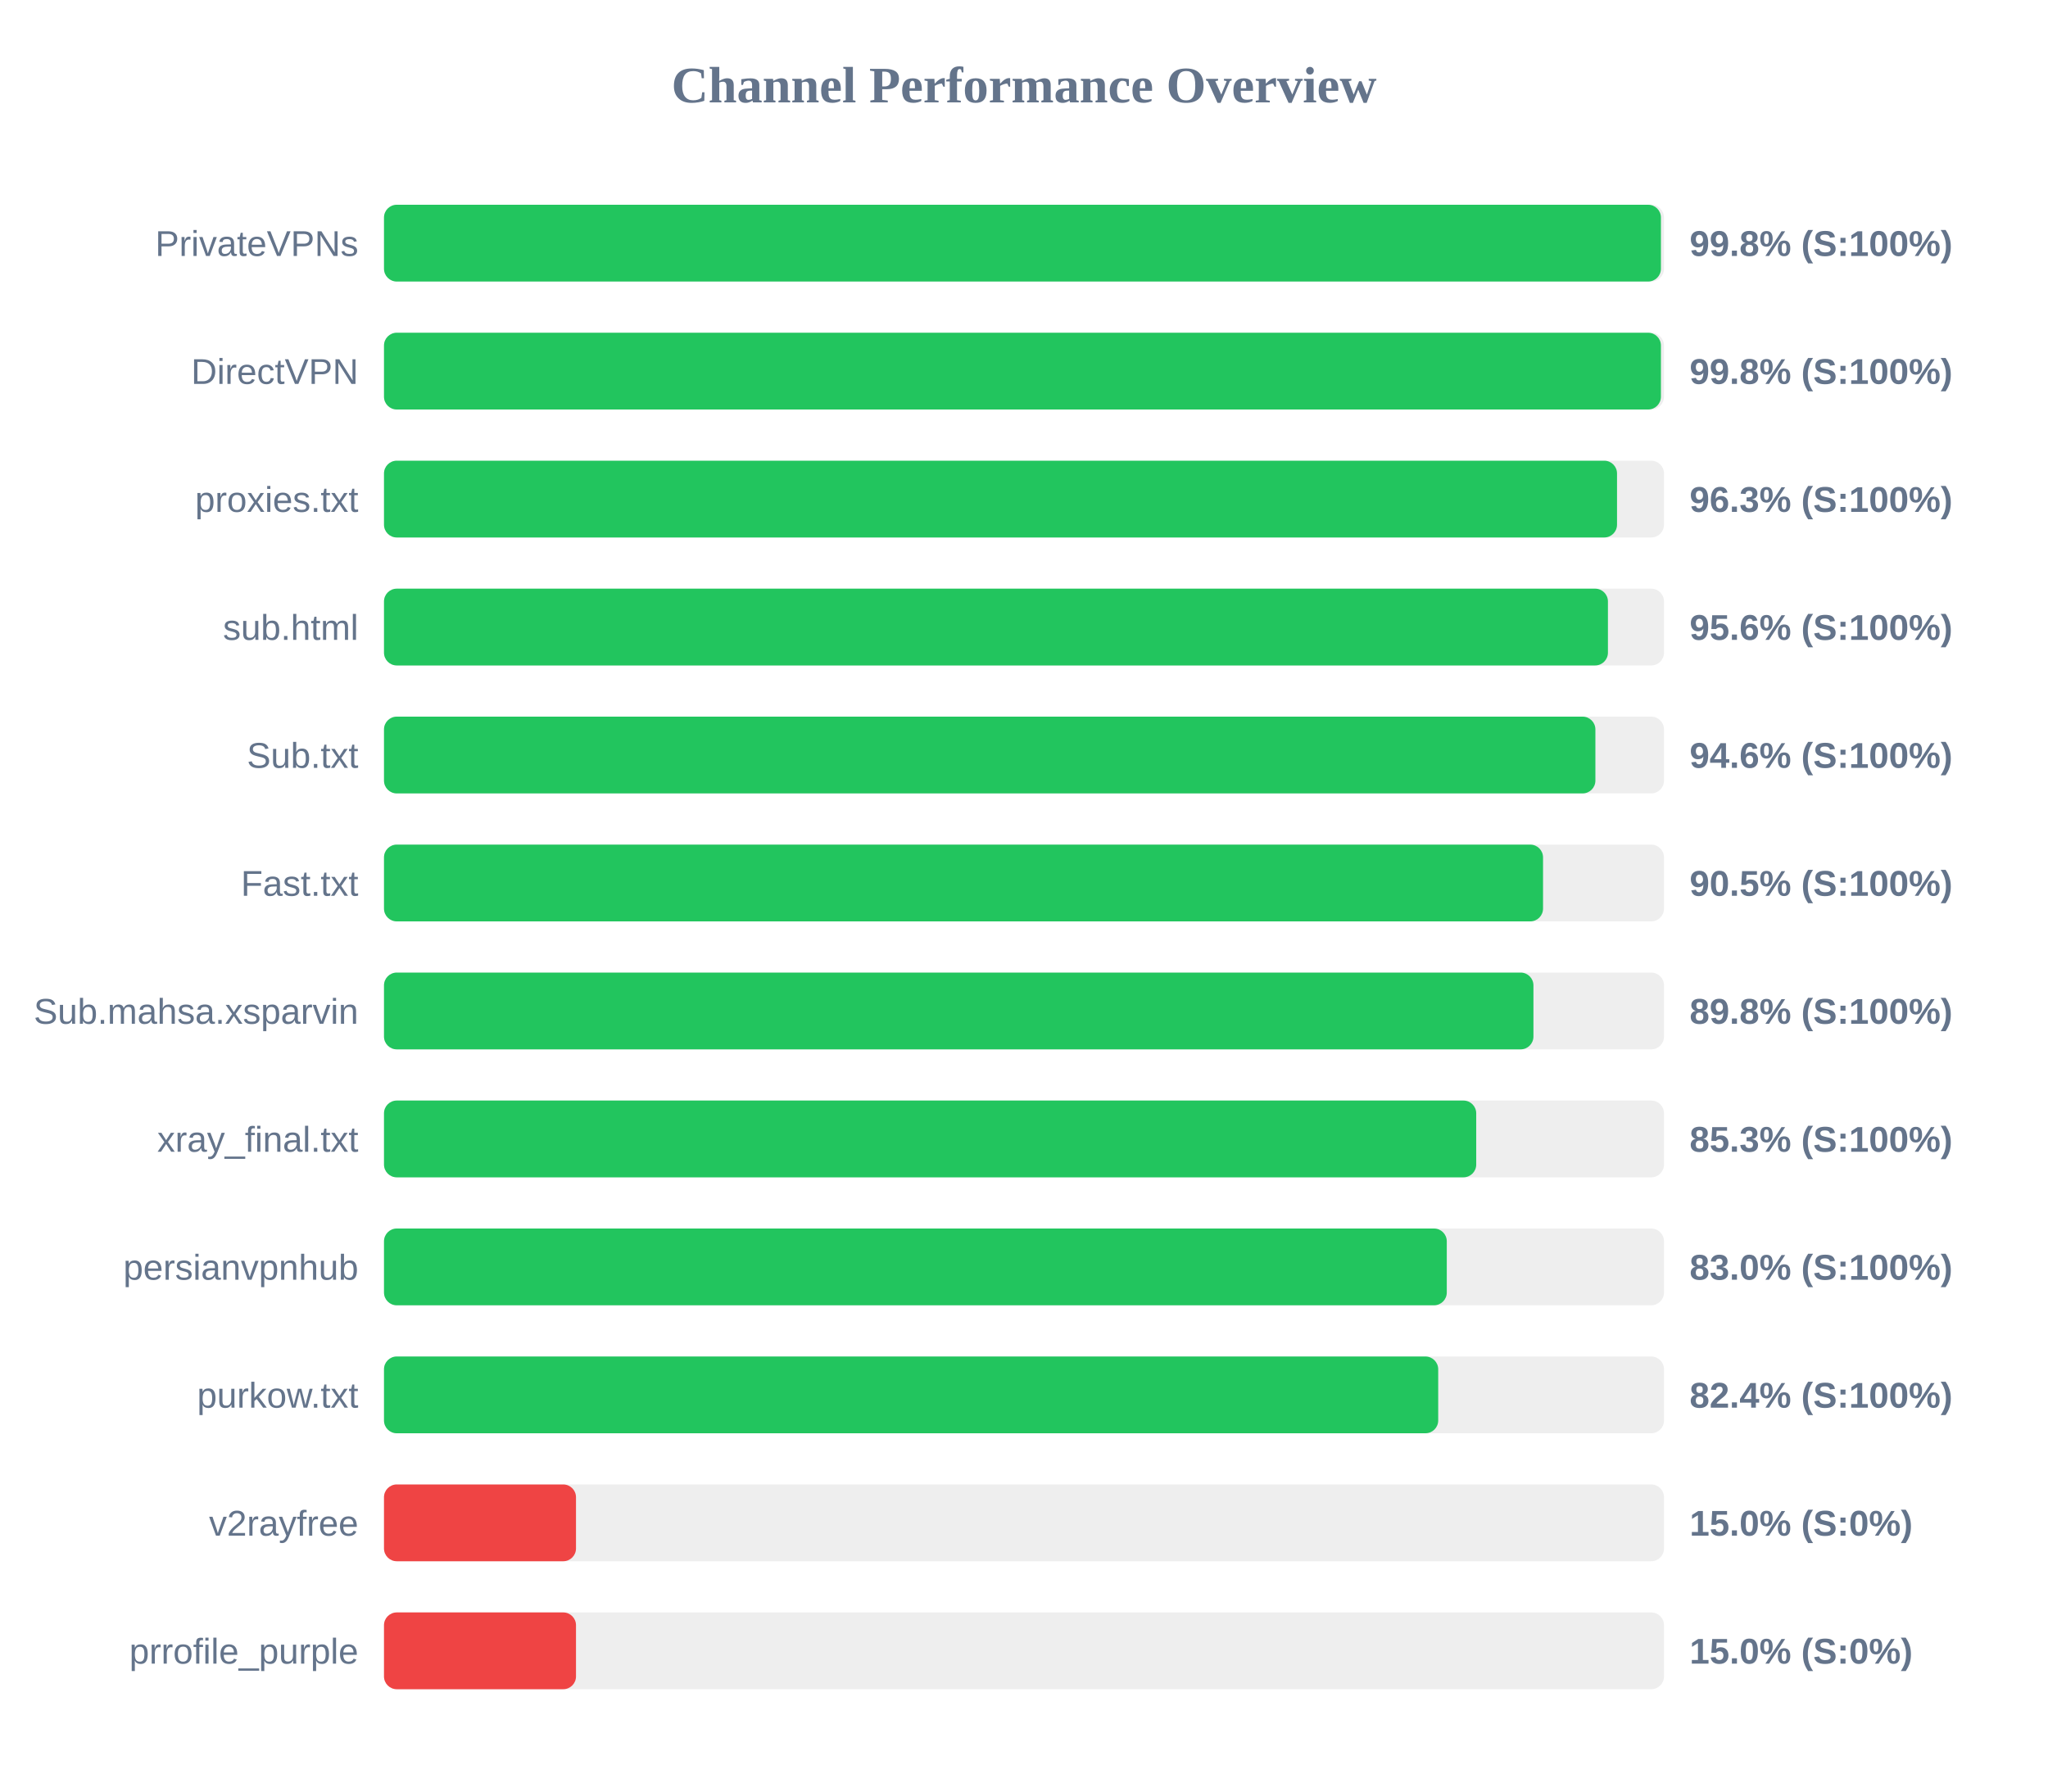
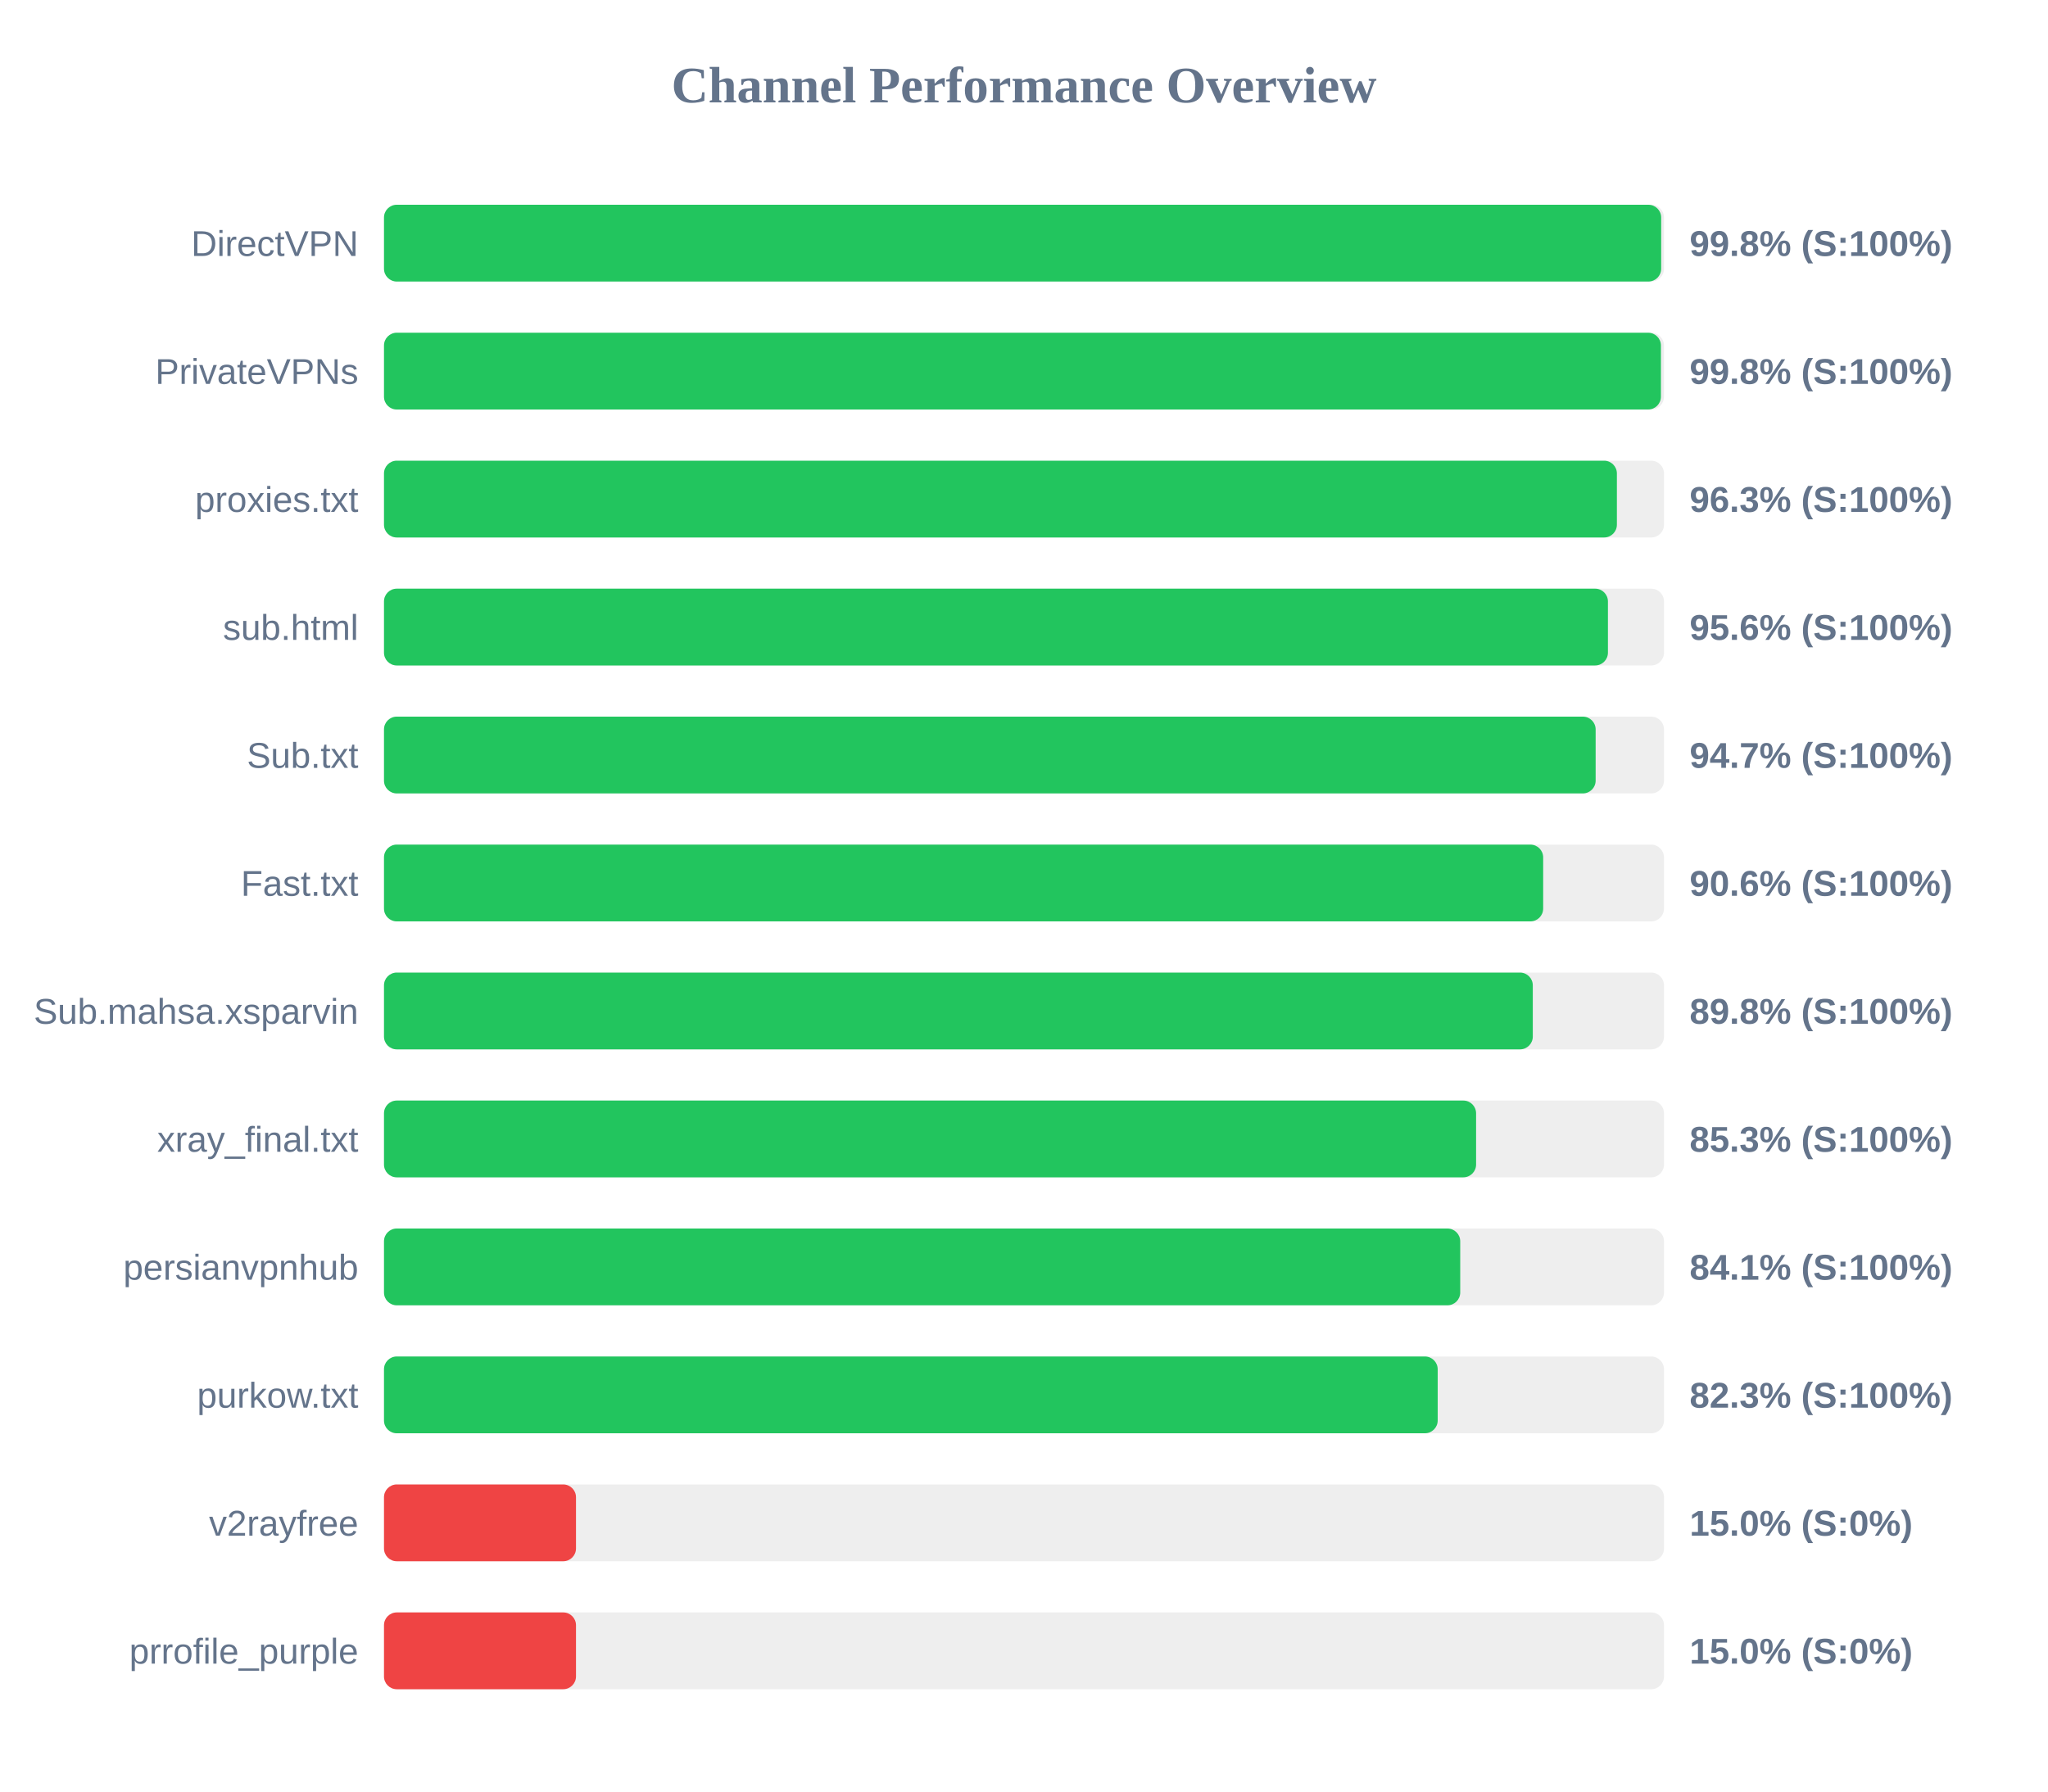
<svg xmlns="http://www.w3.org/2000/svg" width="800" height="700" version="1.1">
  <style>
        .row { font: 14px Arial; fill: #64748b; }
        .score { font: bold 14px Arial; fill: #64748b; }
    </style>
  <text x="400" y="40" text-anchor="middle" font-size="20px" font-weight="bold" fill="#64748b">Channel Performance Overview</text>
  <rect x="150" y="80" width="500" height="30" fill="#eee" rx="5" />
-   <rect x="150" y="80" width="498.8" height="30" fill="#22c55e" rx="5" />
-   <text x="140" y="100" text-anchor="end" class="row">PrivateVPNs</text>
+   <rect x="150" y="80" width="498.9" height="30" fill="#22c55e" rx="5" />
+   <text x="140" y="100" text-anchor="end" class="row">DirectVPN</text>
  <text x="660" y="100" text-anchor="start" class="score">99.8% (S:100%)</text>
  <rect x="150" y="130" width="500" height="30" fill="#eee" rx="5" />
  <rect x="150" y="130" width="498.8" height="30" fill="#22c55e" rx="5" />
-   <text x="140" y="150" text-anchor="end" class="row">DirectVPN</text>
+   <text x="140" y="150" text-anchor="end" class="row">PrivateVPNs</text>
  <text x="660" y="150" text-anchor="start" class="score">99.8% (S:100%)</text>
  <rect x="150" y="180" width="500" height="30" fill="#eee" rx="5" />
-   <rect x="150" y="180" width="481.65" height="30" fill="#22c55e" rx="5" />
+   <rect x="150" y="180" width="481.6" height="30" fill="#22c55e" rx="5" />
  <text x="140" y="200" text-anchor="end" class="row">proxies.txt</text>
  <text x="660" y="200" text-anchor="start" class="score">96.3% (S:100%)</text>
  <rect x="150" y="230" width="500" height="30" fill="#eee" rx="5" />
  <rect x="150" y="230" width="478.1" height="30" fill="#22c55e" rx="5" />
  <text x="140" y="250" text-anchor="end" class="row">sub.html</text>
  <text x="660" y="250" text-anchor="start" class="score">95.6% (S:100%)</text>
  <rect x="150" y="280" width="500" height="30" fill="#eee" rx="5" />
-   <rect x="150" y="280" width="473.2" height="30" fill="#22c55e" rx="5" />
+   <rect x="150" y="280" width="473.3" height="30" fill="#22c55e" rx="5" />
  <text x="140" y="300" text-anchor="end" class="row">Sub.txt</text>
-   <text x="660" y="300" text-anchor="start" class="score">94.6% (S:100%)</text>
+   <text x="660" y="300" text-anchor="start" class="score">94.7% (S:100%)</text>
  <rect x="150" y="330" width="500" height="30" fill="#eee" rx="5" />
-   <rect x="150" y="330" width="452.75" height="30" fill="#22c55e" rx="5" />
+   <rect x="150" y="330" width="452.8" height="30" fill="#22c55e" rx="5" />
  <text x="140" y="350" text-anchor="end" class="row">Fast.txt</text>
-   <text x="660" y="350" text-anchor="start" class="score">90.5% (S:100%)</text>
+   <text x="660" y="350" text-anchor="start" class="score">90.6% (S:100%)</text>
  <rect x="150" y="380" width="500" height="30" fill="#eee" rx="5" />
-   <rect x="150" y="380" width="449.0" height="30" fill="#22c55e" rx="5" />
+   <rect x="150" y="380" width="448.75" height="30" fill="#22c55e" rx="5" />
  <text x="140" y="400" text-anchor="end" class="row">Sub.mahsa.xsparvin</text>
  <text x="660" y="400" text-anchor="start" class="score">89.8% (S:100%)</text>
  <rect x="150" y="430" width="500" height="30" fill="#eee" rx="5" />
-   <rect x="150" y="430" width="426.65" height="30" fill="#22c55e" rx="5" />
+   <rect x="150" y="430" width="426.6" height="30" fill="#22c55e" rx="5" />
  <text x="140" y="450" text-anchor="end" class="row">xray_final.txt</text>
  <text x="660" y="450" text-anchor="start" class="score">85.3% (S:100%)</text>
  <rect x="150" y="480" width="500" height="30" fill="#eee" rx="5" />
-   <rect x="150" y="480" width="415.15" height="30" fill="#22c55e" rx="5" />
+   <rect x="150" y="480" width="420.4" height="30" fill="#22c55e" rx="5" />
  <text x="140" y="500" text-anchor="end" class="row">persianvpnhub</text>
-   <text x="660" y="500" text-anchor="start" class="score">83.0% (S:100%)</text>
+   <text x="660" y="500" text-anchor="start" class="score">84.1% (S:100%)</text>
  <rect x="150" y="530" width="500" height="30" fill="#eee" rx="5" />
-   <rect x="150" y="530" width="411.8" height="30" fill="#22c55e" rx="5" />
+   <rect x="150" y="530" width="411.6" height="30" fill="#22c55e" rx="5" />
  <text x="140" y="550" text-anchor="end" class="row">purkow.txt</text>
-   <text x="660" y="550" text-anchor="start" class="score">82.4% (S:100%)</text>
+   <text x="660" y="550" text-anchor="start" class="score">82.3% (S:100%)</text>
  <rect x="150" y="580" width="500" height="30" fill="#eee" rx="5" />
  <rect x="150" y="580" width="75.0" height="30" fill="#ef4444" rx="5" />
  <text x="140" y="600" text-anchor="end" class="row">v2rayfree</text>
  <text x="660" y="600" text-anchor="start" class="score">15.0% (S:0%)</text>
  <rect x="150" y="630" width="500" height="30" fill="#eee" rx="5" />
  <rect x="150" y="630" width="75.0" height="30" fill="#ef4444" rx="5" />
  <text x="140" y="650" text-anchor="end" class="row">prrofile_purple</text>
  <text x="660" y="650" text-anchor="start" class="score">15.0% (S:0%)</text>
</svg>
